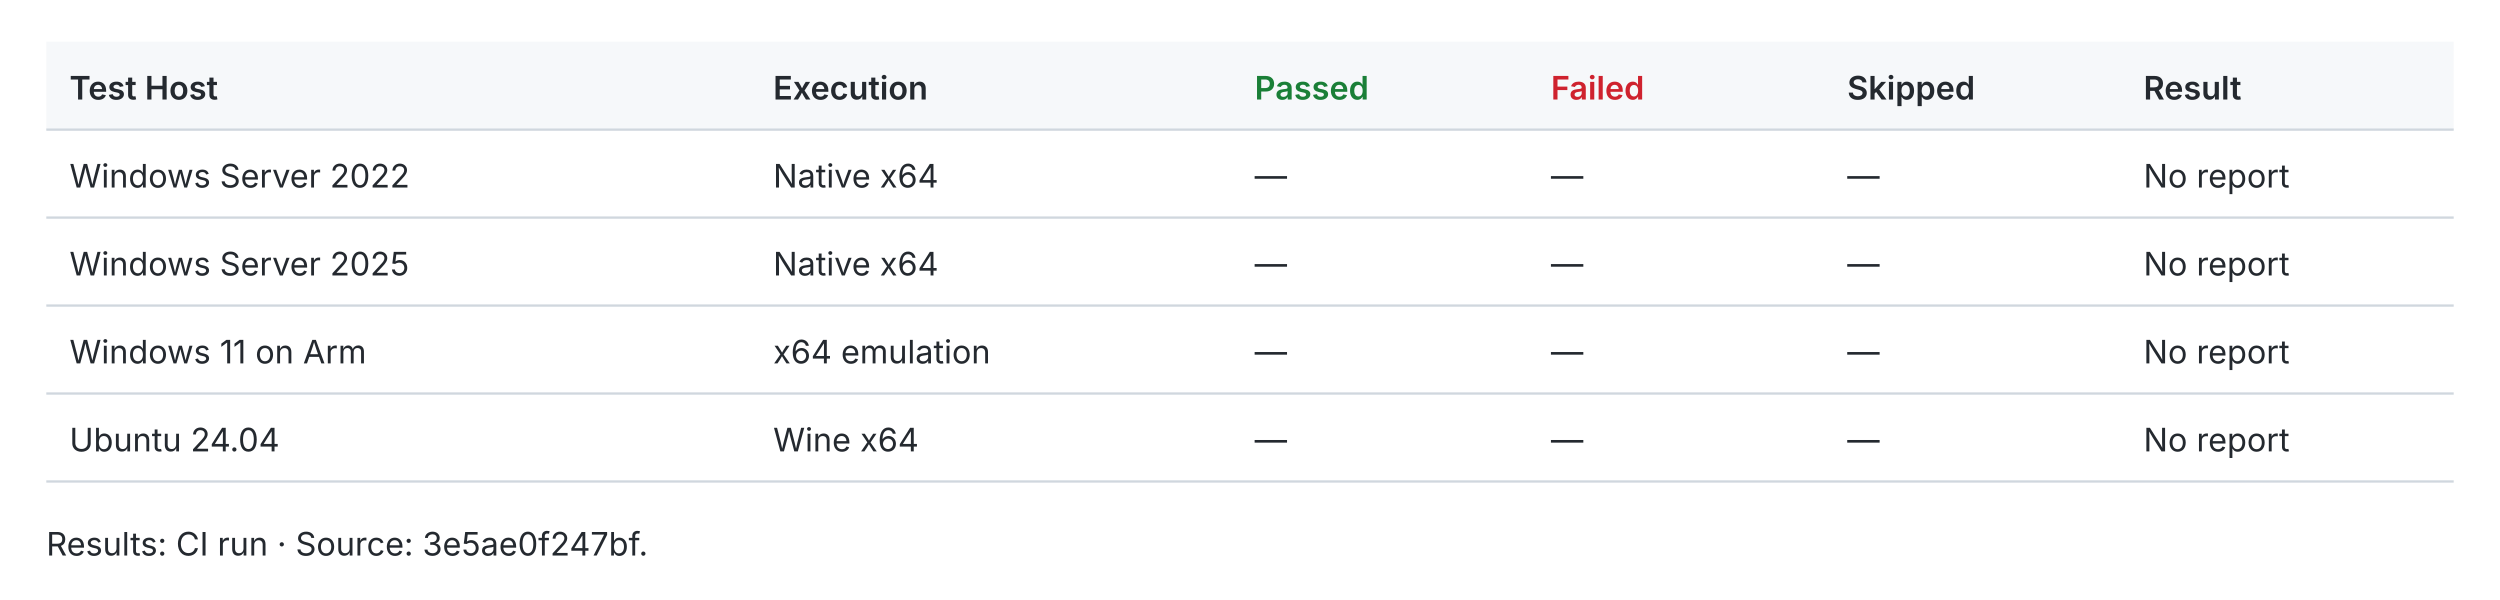
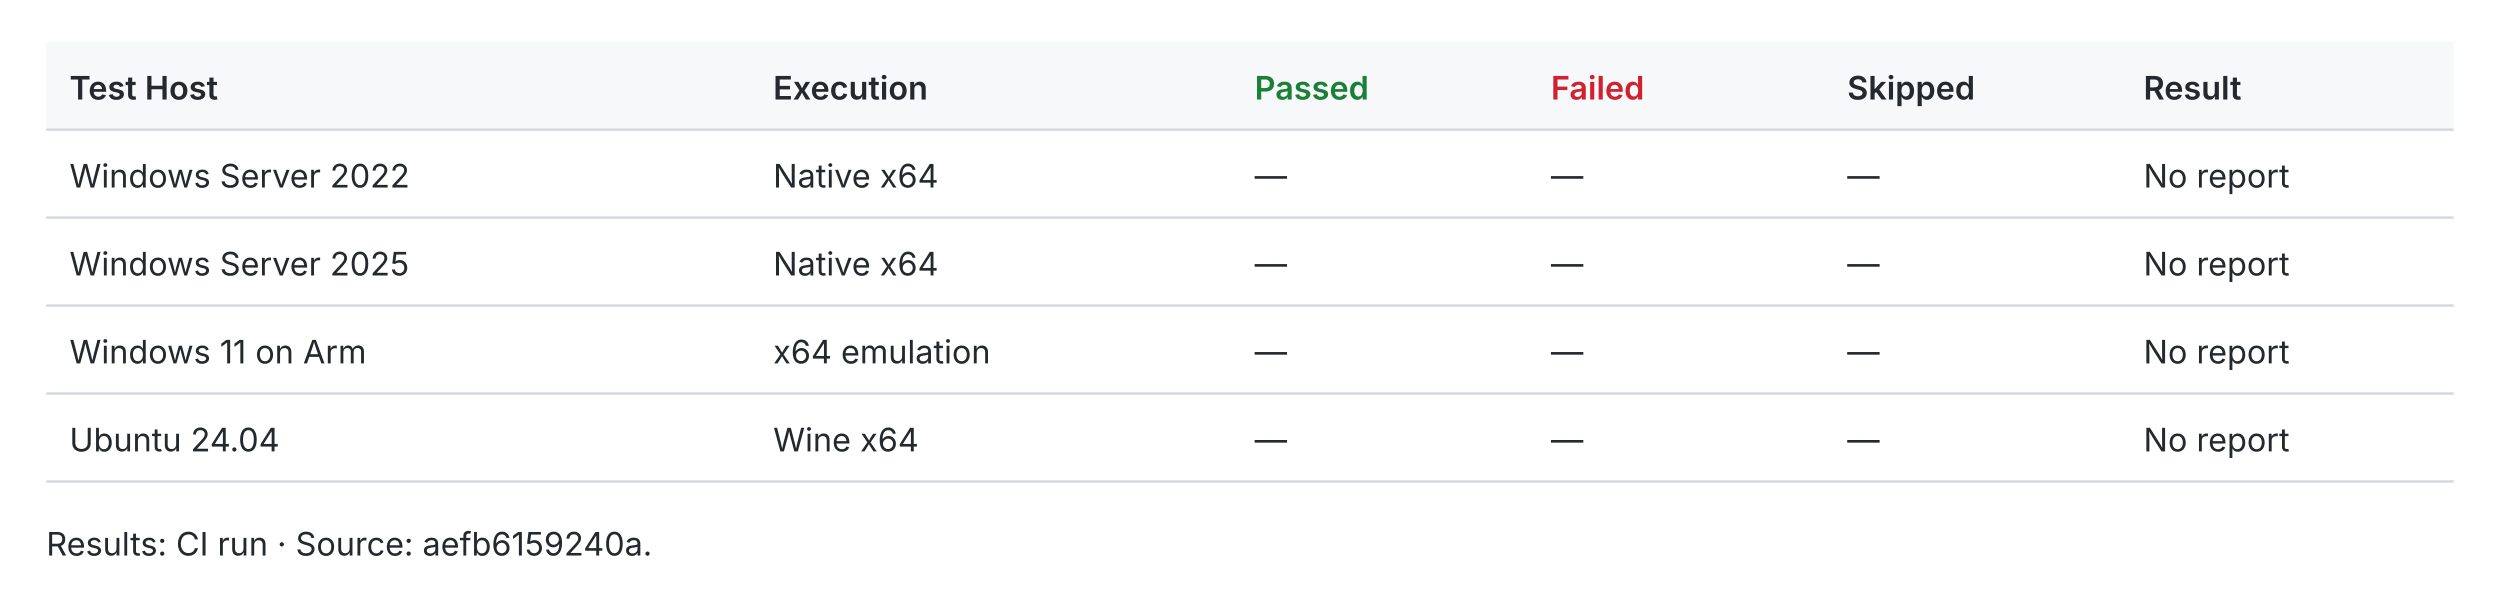
<svg xmlns="http://www.w3.org/2000/svg" width="1080" height="259" viewBox="0 0 1080 259" role="img">
  <style>text{fill:#24292f;font:14px -apple-system,BlinkMacSystemFont,Segoe UI,sans-serif}.header{fill:#f6f8fa}.rule{stroke:#d0d7de;stroke-width:1}.pass{fill:#1a7f37;font-weight:600}.fail{fill:#cf222e;font-weight:600}.fast{fill:#1a7f37;font-weight:600}.slow{fill:#656d76}.tied{fill:#d97706;font-weight:600}@media(prefers-color-scheme:dark){text{fill:#e6edf3}.header{fill:#161b22}.rule{stroke:#30363d}.pass{fill:#3fb950}.fail{fill:#f85149}.fast{fill:#3fb950}.slow{fill:#8b949e}.tied{fill:#f0883e}}</style>
  <rect class="header" x="20" y="18" width="1040" height="38" />
  <text x="30.0" y="43.0" style="font-weight:600">Test Host</text>
  <text x="334.0" y="43.0" style="font-weight:600">Execution</text>
  <text x="542.0" y="43.0" style="font-weight:600" class="pass">Passed</text>
  <text x="670.0" y="43.0" style="font-weight:600" class="fail">Failed</text>
  <text x="798.0" y="43.0" style="font-weight:600">Skipped</text>
  <text x="926.0" y="43.0" style="font-weight:600">Result</text>
  <line class="rule" x1="20" y1="56" x2="1060" y2="56" />
  <text x="30.0" y="81.0">Windows Server 2022</text>
  <text x="334.0" y="81.0">Native x64</text>
  <text x="542.0" y="81.0">—</text>
  <text x="670.0" y="81.0">—</text>
  <text x="798.0" y="81.0">—</text>
  <text x="926.0" y="81.0">No report</text>
  <line class="rule" x1="20" y1="94" x2="1060" y2="94" />
  <text x="30.0" y="119.0">Windows Server 2025</text>
  <text x="334.0" y="119.0">Native x64</text>
  <text x="542.0" y="119.0">—</text>
  <text x="670.0" y="119.0">—</text>
  <text x="798.0" y="119.0">—</text>
  <text x="926.0" y="119.0">No report</text>
  <line class="rule" x1="20" y1="132" x2="1060" y2="132" />
  <text x="30.0" y="157.0">Windows 11 on Arm</text>
  <text x="334.0" y="157.0">x64 emulation</text>
  <text x="542.0" y="157.0">—</text>
  <text x="670.0" y="157.0">—</text>
  <text x="798.0" y="157.0">—</text>
  <text x="926.0" y="157.0">No report</text>
  <line class="rule" x1="20" y1="170" x2="1060" y2="170" />
  <text x="30.0" y="195.0">Ubuntu 24.04</text>
  <text x="334.0" y="195.0">Wine x64</text>
  <text x="542.0" y="195.0">—</text>
  <text x="670.0" y="195.0">—</text>
  <text x="798.0" y="195.0">—</text>
  <text x="926.0" y="195.0">No report</text>
  <line class="rule" x1="20" y1="208" x2="1060" y2="208" />
-   <text x="20.0" y="240.0">Results: CI run · Source: 3e5ae0f247bf.</text>
+   <text x="20.0" y="240.0">Results: CI run · Source: aefb6159240a.</text>
</svg>
